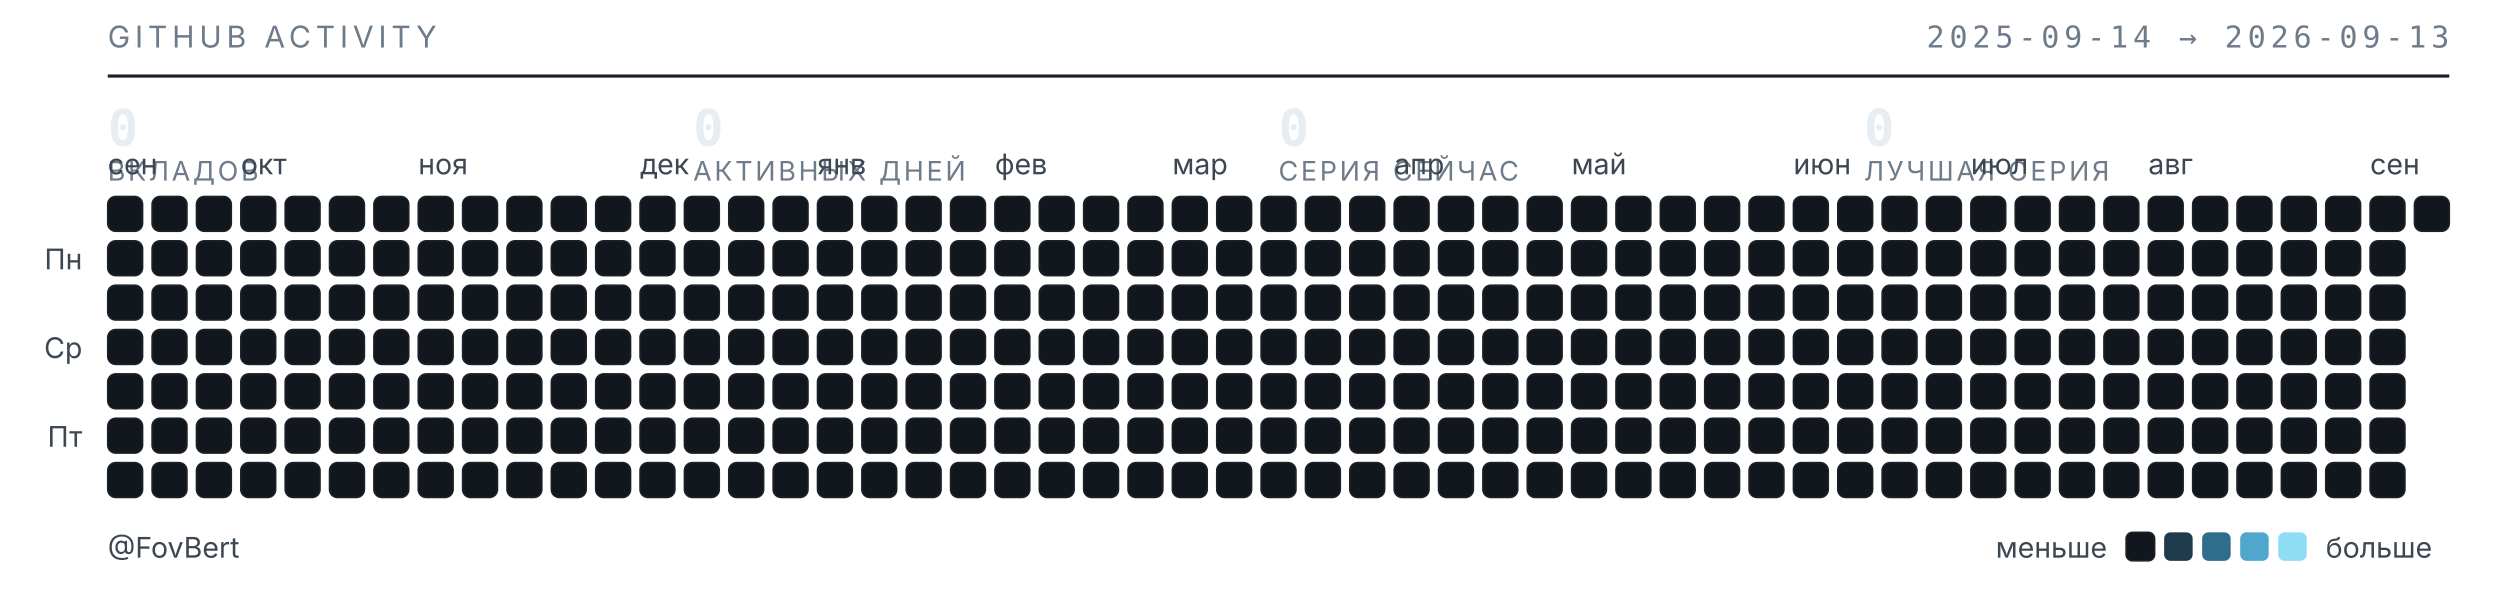
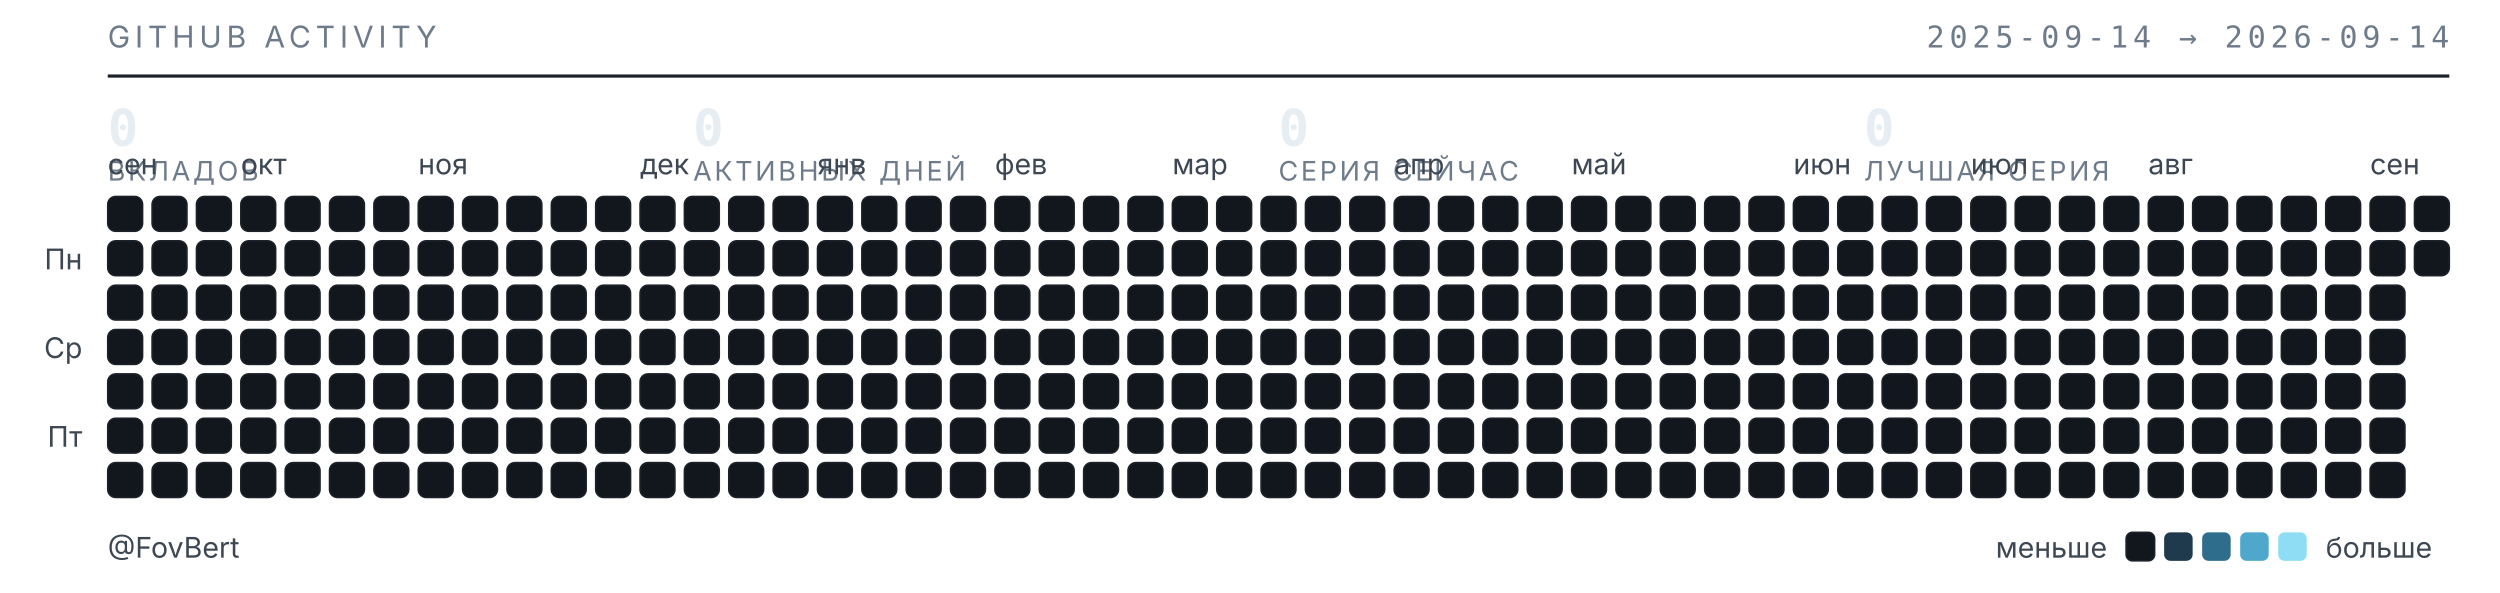
<svg xmlns="http://www.w3.org/2000/svg" width="789" height="187" viewBox="0 0 789 187" role="img" aria-label="Календарь активности GitHub — FovBert">
  <style>
  .t{font-family:"Inter","Segoe UI",system-ui,-apple-system,sans-serif}
  .m{font-family:"JetBrains Mono","SF Mono",ui-monospace,Consolas,monospace}
  .sub{fill:#6e7b8a;font-size:9.5px;letter-spacing:.16em}
  .lbl{fill:#3d4753;font-size:9px}
  .num{fill:#e6edf3;font-size:16px;font-weight:600}
  .cap{fill:#6e7b8a;font-size:8.5px;letter-spacing:.1em}
  rect{shape-rendering:geometricPrecision}
  </style>
  <text class="t sub" x="34" y="15">GITHUB ACTIVITY</text>
-   <text class="m sub" x="773" y="15" text-anchor="end">2025-09-14 → 2026-09-13</text>
+   <text class="m sub" x="773" y="15" text-anchor="end">2025-09-14 → 2026-09-14</text>
  <line x1="34" y1="24" x2="773" y2="24" stroke="#1b2129" stroke-width="1" />
  <text class="m num" x="34" y="46">0</text>
  <text class="t cap" x="34" y="57">ВКЛАДОВ</text>
  <text class="m num" x="218.75" y="46">0</text>
  <text class="t cap" x="218.75" y="57">АКТИВНЫХ ДНЕЙ</text>
  <text class="m num" x="403.5" y="46">0</text>
  <text class="t cap" x="403.5" y="57">СЕРИЯ СЕЙЧАС</text>
  <text class="m num" x="588.25" y="46">0</text>
  <text class="t cap" x="588.25" y="57">ЛУЧШАЯ СЕРИЯ</text>
  <text class="t lbl" x="34" y="55">сен</text>
  <text class="t lbl" x="76" y="55">окт</text>
  <text class="t lbl" x="132" y="55">ноя</text>
  <text class="t lbl" x="202" y="55">дек</text>
  <text class="t lbl" x="258" y="55">янв</text>
  <text class="t lbl" x="314" y="55">фев</text>
  <text class="t lbl" x="370" y="55">мар</text>
  <text class="t lbl" x="440" y="55">апр</text>
  <text class="t lbl" x="496" y="55">май</text>
  <text class="t lbl" x="566" y="55">июн</text>
  <text class="t lbl" x="622" y="55">июл</text>
  <text class="t lbl" x="678" y="55">авг</text>
  <text class="t lbl" x="748" y="55">сен</text>
  <text class="t lbl" x="26" y="85" text-anchor="end">Пн</text>
  <text class="t lbl" x="26" y="113" text-anchor="end">Ср</text>
  <text class="t lbl" x="26" y="141" text-anchor="end">Пт</text>
  <rect x="34" y="62" width="11" height="11" rx="2.5" fill="#12171d" stroke="#1b2129" stroke-width=".5" />
  <rect x="34" y="76" width="11" height="11" rx="2.5" fill="#12171d" stroke="#1b2129" stroke-width=".5" />
  <rect x="34" y="90" width="11" height="11" rx="2.5" fill="#12171d" stroke="#1b2129" stroke-width=".5" />
  <rect x="34" y="104" width="11" height="11" rx="2.5" fill="#12171d" stroke="#1b2129" stroke-width=".5" />
  <rect x="34" y="118" width="11" height="11" rx="2.5" fill="#12171d" stroke="#1b2129" stroke-width=".5" />
  <rect x="34" y="132" width="11" height="11" rx="2.5" fill="#12171d" stroke="#1b2129" stroke-width=".5" />
  <rect x="34" y="146" width="11" height="11" rx="2.5" fill="#12171d" stroke="#1b2129" stroke-width=".5" />
  <rect x="48" y="62" width="11" height="11" rx="2.5" fill="#12171d" stroke="#1b2129" stroke-width=".5" />
  <rect x="48" y="76" width="11" height="11" rx="2.5" fill="#12171d" stroke="#1b2129" stroke-width=".5" />
  <rect x="48" y="90" width="11" height="11" rx="2.5" fill="#12171d" stroke="#1b2129" stroke-width=".5" />
  <rect x="48" y="104" width="11" height="11" rx="2.5" fill="#12171d" stroke="#1b2129" stroke-width=".5" />
  <rect x="48" y="118" width="11" height="11" rx="2.5" fill="#12171d" stroke="#1b2129" stroke-width=".5" />
  <rect x="48" y="132" width="11" height="11" rx="2.5" fill="#12171d" stroke="#1b2129" stroke-width=".5" />
  <rect x="48" y="146" width="11" height="11" rx="2.5" fill="#12171d" stroke="#1b2129" stroke-width=".5" />
  <rect x="62" y="62" width="11" height="11" rx="2.5" fill="#12171d" stroke="#1b2129" stroke-width=".5" />
  <rect x="62" y="76" width="11" height="11" rx="2.5" fill="#12171d" stroke="#1b2129" stroke-width=".5" />
  <rect x="62" y="90" width="11" height="11" rx="2.5" fill="#12171d" stroke="#1b2129" stroke-width=".5" />
  <rect x="62" y="104" width="11" height="11" rx="2.5" fill="#12171d" stroke="#1b2129" stroke-width=".5" />
  <rect x="62" y="118" width="11" height="11" rx="2.5" fill="#12171d" stroke="#1b2129" stroke-width=".5" />
  <rect x="62" y="132" width="11" height="11" rx="2.5" fill="#12171d" stroke="#1b2129" stroke-width=".5" />
  <rect x="62" y="146" width="11" height="11" rx="2.5" fill="#12171d" stroke="#1b2129" stroke-width=".5" />
  <rect x="76" y="62" width="11" height="11" rx="2.5" fill="#12171d" stroke="#1b2129" stroke-width=".5" />
  <rect x="76" y="76" width="11" height="11" rx="2.5" fill="#12171d" stroke="#1b2129" stroke-width=".5" />
  <rect x="76" y="90" width="11" height="11" rx="2.5" fill="#12171d" stroke="#1b2129" stroke-width=".5" />
  <rect x="76" y="104" width="11" height="11" rx="2.5" fill="#12171d" stroke="#1b2129" stroke-width=".5" />
  <rect x="76" y="118" width="11" height="11" rx="2.5" fill="#12171d" stroke="#1b2129" stroke-width=".5" />
  <rect x="76" y="132" width="11" height="11" rx="2.5" fill="#12171d" stroke="#1b2129" stroke-width=".5" />
  <rect x="76" y="146" width="11" height="11" rx="2.5" fill="#12171d" stroke="#1b2129" stroke-width=".5" />
  <rect x="90" y="62" width="11" height="11" rx="2.5" fill="#12171d" stroke="#1b2129" stroke-width=".5" />
  <rect x="90" y="76" width="11" height="11" rx="2.5" fill="#12171d" stroke="#1b2129" stroke-width=".5" />
  <rect x="90" y="90" width="11" height="11" rx="2.5" fill="#12171d" stroke="#1b2129" stroke-width=".5" />
  <rect x="90" y="104" width="11" height="11" rx="2.5" fill="#12171d" stroke="#1b2129" stroke-width=".5" />
  <rect x="90" y="118" width="11" height="11" rx="2.5" fill="#12171d" stroke="#1b2129" stroke-width=".5" />
  <rect x="90" y="132" width="11" height="11" rx="2.5" fill="#12171d" stroke="#1b2129" stroke-width=".5" />
  <rect x="90" y="146" width="11" height="11" rx="2.5" fill="#12171d" stroke="#1b2129" stroke-width=".5" />
  <rect x="104" y="62" width="11" height="11" rx="2.5" fill="#12171d" stroke="#1b2129" stroke-width=".5" />
  <rect x="104" y="76" width="11" height="11" rx="2.5" fill="#12171d" stroke="#1b2129" stroke-width=".5" />
  <rect x="104" y="90" width="11" height="11" rx="2.5" fill="#12171d" stroke="#1b2129" stroke-width=".5" />
  <rect x="104" y="104" width="11" height="11" rx="2.5" fill="#12171d" stroke="#1b2129" stroke-width=".5" />
  <rect x="104" y="118" width="11" height="11" rx="2.5" fill="#12171d" stroke="#1b2129" stroke-width=".5" />
  <rect x="104" y="132" width="11" height="11" rx="2.5" fill="#12171d" stroke="#1b2129" stroke-width=".5" />
  <rect x="104" y="146" width="11" height="11" rx="2.5" fill="#12171d" stroke="#1b2129" stroke-width=".5" />
  <rect x="118" y="62" width="11" height="11" rx="2.5" fill="#12171d" stroke="#1b2129" stroke-width=".5" />
  <rect x="118" y="76" width="11" height="11" rx="2.5" fill="#12171d" stroke="#1b2129" stroke-width=".5" />
  <rect x="118" y="90" width="11" height="11" rx="2.5" fill="#12171d" stroke="#1b2129" stroke-width=".5" />
  <rect x="118" y="104" width="11" height="11" rx="2.5" fill="#12171d" stroke="#1b2129" stroke-width=".5" />
  <rect x="118" y="118" width="11" height="11" rx="2.5" fill="#12171d" stroke="#1b2129" stroke-width=".5" />
  <rect x="118" y="132" width="11" height="11" rx="2.5" fill="#12171d" stroke="#1b2129" stroke-width=".5" />
  <rect x="118" y="146" width="11" height="11" rx="2.5" fill="#12171d" stroke="#1b2129" stroke-width=".5" />
  <rect x="132" y="62" width="11" height="11" rx="2.5" fill="#12171d" stroke="#1b2129" stroke-width=".5" />
  <rect x="132" y="76" width="11" height="11" rx="2.5" fill="#12171d" stroke="#1b2129" stroke-width=".5" />
  <rect x="132" y="90" width="11" height="11" rx="2.5" fill="#12171d" stroke="#1b2129" stroke-width=".5" />
  <rect x="132" y="104" width="11" height="11" rx="2.5" fill="#12171d" stroke="#1b2129" stroke-width=".5" />
  <rect x="132" y="118" width="11" height="11" rx="2.5" fill="#12171d" stroke="#1b2129" stroke-width=".5" />
  <rect x="132" y="132" width="11" height="11" rx="2.5" fill="#12171d" stroke="#1b2129" stroke-width=".5" />
  <rect x="132" y="146" width="11" height="11" rx="2.5" fill="#12171d" stroke="#1b2129" stroke-width=".5" />
  <rect x="146" y="62" width="11" height="11" rx="2.5" fill="#12171d" stroke="#1b2129" stroke-width=".5" />
  <rect x="146" y="76" width="11" height="11" rx="2.5" fill="#12171d" stroke="#1b2129" stroke-width=".5" />
  <rect x="146" y="90" width="11" height="11" rx="2.5" fill="#12171d" stroke="#1b2129" stroke-width=".5" />
  <rect x="146" y="104" width="11" height="11" rx="2.5" fill="#12171d" stroke="#1b2129" stroke-width=".5" />
  <rect x="146" y="118" width="11" height="11" rx="2.5" fill="#12171d" stroke="#1b2129" stroke-width=".5" />
  <rect x="146" y="132" width="11" height="11" rx="2.5" fill="#12171d" stroke="#1b2129" stroke-width=".5" />
  <rect x="146" y="146" width="11" height="11" rx="2.5" fill="#12171d" stroke="#1b2129" stroke-width=".5" />
  <rect x="160" y="62" width="11" height="11" rx="2.5" fill="#12171d" stroke="#1b2129" stroke-width=".5" />
  <rect x="160" y="76" width="11" height="11" rx="2.5" fill="#12171d" stroke="#1b2129" stroke-width=".5" />
  <rect x="160" y="90" width="11" height="11" rx="2.5" fill="#12171d" stroke="#1b2129" stroke-width=".5" />
  <rect x="160" y="104" width="11" height="11" rx="2.5" fill="#12171d" stroke="#1b2129" stroke-width=".5" />
  <rect x="160" y="118" width="11" height="11" rx="2.5" fill="#12171d" stroke="#1b2129" stroke-width=".5" />
  <rect x="160" y="132" width="11" height="11" rx="2.5" fill="#12171d" stroke="#1b2129" stroke-width=".5" />
  <rect x="160" y="146" width="11" height="11" rx="2.5" fill="#12171d" stroke="#1b2129" stroke-width=".5" />
  <rect x="174" y="62" width="11" height="11" rx="2.5" fill="#12171d" stroke="#1b2129" stroke-width=".5" />
  <rect x="174" y="76" width="11" height="11" rx="2.5" fill="#12171d" stroke="#1b2129" stroke-width=".5" />
  <rect x="174" y="90" width="11" height="11" rx="2.5" fill="#12171d" stroke="#1b2129" stroke-width=".5" />
  <rect x="174" y="104" width="11" height="11" rx="2.5" fill="#12171d" stroke="#1b2129" stroke-width=".5" />
  <rect x="174" y="118" width="11" height="11" rx="2.5" fill="#12171d" stroke="#1b2129" stroke-width=".5" />
  <rect x="174" y="132" width="11" height="11" rx="2.5" fill="#12171d" stroke="#1b2129" stroke-width=".5" />
  <rect x="174" y="146" width="11" height="11" rx="2.5" fill="#12171d" stroke="#1b2129" stroke-width=".5" />
  <rect x="188" y="62" width="11" height="11" rx="2.5" fill="#12171d" stroke="#1b2129" stroke-width=".5" />
  <rect x="188" y="76" width="11" height="11" rx="2.5" fill="#12171d" stroke="#1b2129" stroke-width=".5" />
  <rect x="188" y="90" width="11" height="11" rx="2.5" fill="#12171d" stroke="#1b2129" stroke-width=".5" />
  <rect x="188" y="104" width="11" height="11" rx="2.5" fill="#12171d" stroke="#1b2129" stroke-width=".5" />
  <rect x="188" y="118" width="11" height="11" rx="2.5" fill="#12171d" stroke="#1b2129" stroke-width=".5" />
  <rect x="188" y="132" width="11" height="11" rx="2.5" fill="#12171d" stroke="#1b2129" stroke-width=".5" />
  <rect x="188" y="146" width="11" height="11" rx="2.5" fill="#12171d" stroke="#1b2129" stroke-width=".5" />
  <rect x="202" y="62" width="11" height="11" rx="2.5" fill="#12171d" stroke="#1b2129" stroke-width=".5" />
  <rect x="202" y="76" width="11" height="11" rx="2.5" fill="#12171d" stroke="#1b2129" stroke-width=".5" />
  <rect x="202" y="90" width="11" height="11" rx="2.5" fill="#12171d" stroke="#1b2129" stroke-width=".5" />
  <rect x="202" y="104" width="11" height="11" rx="2.5" fill="#12171d" stroke="#1b2129" stroke-width=".5" />
  <rect x="202" y="118" width="11" height="11" rx="2.5" fill="#12171d" stroke="#1b2129" stroke-width=".5" />
  <rect x="202" y="132" width="11" height="11" rx="2.5" fill="#12171d" stroke="#1b2129" stroke-width=".5" />
  <rect x="202" y="146" width="11" height="11" rx="2.5" fill="#12171d" stroke="#1b2129" stroke-width=".5" />
  <rect x="216" y="62" width="11" height="11" rx="2.5" fill="#12171d" stroke="#1b2129" stroke-width=".5" />
  <rect x="216" y="76" width="11" height="11" rx="2.5" fill="#12171d" stroke="#1b2129" stroke-width=".5" />
  <rect x="216" y="90" width="11" height="11" rx="2.5" fill="#12171d" stroke="#1b2129" stroke-width=".5" />
  <rect x="216" y="104" width="11" height="11" rx="2.5" fill="#12171d" stroke="#1b2129" stroke-width=".5" />
  <rect x="216" y="118" width="11" height="11" rx="2.5" fill="#12171d" stroke="#1b2129" stroke-width=".5" />
  <rect x="216" y="132" width="11" height="11" rx="2.5" fill="#12171d" stroke="#1b2129" stroke-width=".5" />
  <rect x="216" y="146" width="11" height="11" rx="2.5" fill="#12171d" stroke="#1b2129" stroke-width=".5" />
  <rect x="230" y="62" width="11" height="11" rx="2.5" fill="#12171d" stroke="#1b2129" stroke-width=".5" />
  <rect x="230" y="76" width="11" height="11" rx="2.5" fill="#12171d" stroke="#1b2129" stroke-width=".5" />
  <rect x="230" y="90" width="11" height="11" rx="2.5" fill="#12171d" stroke="#1b2129" stroke-width=".5" />
  <rect x="230" y="104" width="11" height="11" rx="2.5" fill="#12171d" stroke="#1b2129" stroke-width=".5" />
  <rect x="230" y="118" width="11" height="11" rx="2.5" fill="#12171d" stroke="#1b2129" stroke-width=".5" />
  <rect x="230" y="132" width="11" height="11" rx="2.5" fill="#12171d" stroke="#1b2129" stroke-width=".5" />
  <rect x="230" y="146" width="11" height="11" rx="2.5" fill="#12171d" stroke="#1b2129" stroke-width=".5" />
  <rect x="244" y="62" width="11" height="11" rx="2.5" fill="#12171d" stroke="#1b2129" stroke-width=".5" />
  <rect x="244" y="76" width="11" height="11" rx="2.5" fill="#12171d" stroke="#1b2129" stroke-width=".5" />
  <rect x="244" y="90" width="11" height="11" rx="2.5" fill="#12171d" stroke="#1b2129" stroke-width=".5" />
  <rect x="244" y="104" width="11" height="11" rx="2.5" fill="#12171d" stroke="#1b2129" stroke-width=".5" />
  <rect x="244" y="118" width="11" height="11" rx="2.5" fill="#12171d" stroke="#1b2129" stroke-width=".5" />
  <rect x="244" y="132" width="11" height="11" rx="2.5" fill="#12171d" stroke="#1b2129" stroke-width=".5" />
  <rect x="244" y="146" width="11" height="11" rx="2.5" fill="#12171d" stroke="#1b2129" stroke-width=".5" />
  <rect x="258" y="62" width="11" height="11" rx="2.5" fill="#12171d" stroke="#1b2129" stroke-width=".5" />
  <rect x="258" y="76" width="11" height="11" rx="2.5" fill="#12171d" stroke="#1b2129" stroke-width=".5" />
  <rect x="258" y="90" width="11" height="11" rx="2.5" fill="#12171d" stroke="#1b2129" stroke-width=".5" />
  <rect x="258" y="104" width="11" height="11" rx="2.5" fill="#12171d" stroke="#1b2129" stroke-width=".5" />
  <rect x="258" y="118" width="11" height="11" rx="2.5" fill="#12171d" stroke="#1b2129" stroke-width=".5" />
  <rect x="258" y="132" width="11" height="11" rx="2.5" fill="#12171d" stroke="#1b2129" stroke-width=".5" />
  <rect x="258" y="146" width="11" height="11" rx="2.5" fill="#12171d" stroke="#1b2129" stroke-width=".5" />
  <rect x="272" y="62" width="11" height="11" rx="2.5" fill="#12171d" stroke="#1b2129" stroke-width=".5" />
  <rect x="272" y="76" width="11" height="11" rx="2.5" fill="#12171d" stroke="#1b2129" stroke-width=".5" />
  <rect x="272" y="90" width="11" height="11" rx="2.5" fill="#12171d" stroke="#1b2129" stroke-width=".5" />
  <rect x="272" y="104" width="11" height="11" rx="2.5" fill="#12171d" stroke="#1b2129" stroke-width=".5" />
  <rect x="272" y="118" width="11" height="11" rx="2.5" fill="#12171d" stroke="#1b2129" stroke-width=".5" />
  <rect x="272" y="132" width="11" height="11" rx="2.5" fill="#12171d" stroke="#1b2129" stroke-width=".5" />
  <rect x="272" y="146" width="11" height="11" rx="2.5" fill="#12171d" stroke="#1b2129" stroke-width=".5" />
  <rect x="286" y="62" width="11" height="11" rx="2.5" fill="#12171d" stroke="#1b2129" stroke-width=".5" />
  <rect x="286" y="76" width="11" height="11" rx="2.5" fill="#12171d" stroke="#1b2129" stroke-width=".5" />
  <rect x="286" y="90" width="11" height="11" rx="2.5" fill="#12171d" stroke="#1b2129" stroke-width=".5" />
  <rect x="286" y="104" width="11" height="11" rx="2.5" fill="#12171d" stroke="#1b2129" stroke-width=".5" />
  <rect x="286" y="118" width="11" height="11" rx="2.5" fill="#12171d" stroke="#1b2129" stroke-width=".5" />
  <rect x="286" y="132" width="11" height="11" rx="2.5" fill="#12171d" stroke="#1b2129" stroke-width=".5" />
  <rect x="286" y="146" width="11" height="11" rx="2.5" fill="#12171d" stroke="#1b2129" stroke-width=".5" />
  <rect x="300" y="62" width="11" height="11" rx="2.5" fill="#12171d" stroke="#1b2129" stroke-width=".5" />
  <rect x="300" y="76" width="11" height="11" rx="2.5" fill="#12171d" stroke="#1b2129" stroke-width=".5" />
  <rect x="300" y="90" width="11" height="11" rx="2.5" fill="#12171d" stroke="#1b2129" stroke-width=".5" />
  <rect x="300" y="104" width="11" height="11" rx="2.5" fill="#12171d" stroke="#1b2129" stroke-width=".5" />
  <rect x="300" y="118" width="11" height="11" rx="2.5" fill="#12171d" stroke="#1b2129" stroke-width=".5" />
  <rect x="300" y="132" width="11" height="11" rx="2.5" fill="#12171d" stroke="#1b2129" stroke-width=".5" />
  <rect x="300" y="146" width="11" height="11" rx="2.5" fill="#12171d" stroke="#1b2129" stroke-width=".5" />
  <rect x="314" y="62" width="11" height="11" rx="2.5" fill="#12171d" stroke="#1b2129" stroke-width=".5" />
  <rect x="314" y="76" width="11" height="11" rx="2.5" fill="#12171d" stroke="#1b2129" stroke-width=".5" />
  <rect x="314" y="90" width="11" height="11" rx="2.5" fill="#12171d" stroke="#1b2129" stroke-width=".5" />
  <rect x="314" y="104" width="11" height="11" rx="2.5" fill="#12171d" stroke="#1b2129" stroke-width=".5" />
  <rect x="314" y="118" width="11" height="11" rx="2.5" fill="#12171d" stroke="#1b2129" stroke-width=".5" />
  <rect x="314" y="132" width="11" height="11" rx="2.5" fill="#12171d" stroke="#1b2129" stroke-width=".5" />
  <rect x="314" y="146" width="11" height="11" rx="2.5" fill="#12171d" stroke="#1b2129" stroke-width=".5" />
  <rect x="328" y="62" width="11" height="11" rx="2.5" fill="#12171d" stroke="#1b2129" stroke-width=".5" />
  <rect x="328" y="76" width="11" height="11" rx="2.5" fill="#12171d" stroke="#1b2129" stroke-width=".5" />
  <rect x="328" y="90" width="11" height="11" rx="2.5" fill="#12171d" stroke="#1b2129" stroke-width=".5" />
  <rect x="328" y="104" width="11" height="11" rx="2.5" fill="#12171d" stroke="#1b2129" stroke-width=".5" />
  <rect x="328" y="118" width="11" height="11" rx="2.5" fill="#12171d" stroke="#1b2129" stroke-width=".5" />
  <rect x="328" y="132" width="11" height="11" rx="2.5" fill="#12171d" stroke="#1b2129" stroke-width=".5" />
  <rect x="328" y="146" width="11" height="11" rx="2.5" fill="#12171d" stroke="#1b2129" stroke-width=".5" />
  <rect x="342" y="62" width="11" height="11" rx="2.5" fill="#12171d" stroke="#1b2129" stroke-width=".5" />
  <rect x="342" y="76" width="11" height="11" rx="2.5" fill="#12171d" stroke="#1b2129" stroke-width=".5" />
  <rect x="342" y="90" width="11" height="11" rx="2.5" fill="#12171d" stroke="#1b2129" stroke-width=".5" />
  <rect x="342" y="104" width="11" height="11" rx="2.5" fill="#12171d" stroke="#1b2129" stroke-width=".5" />
  <rect x="342" y="118" width="11" height="11" rx="2.5" fill="#12171d" stroke="#1b2129" stroke-width=".5" />
  <rect x="342" y="132" width="11" height="11" rx="2.5" fill="#12171d" stroke="#1b2129" stroke-width=".5" />
  <rect x="342" y="146" width="11" height="11" rx="2.5" fill="#12171d" stroke="#1b2129" stroke-width=".5" />
  <rect x="356" y="62" width="11" height="11" rx="2.5" fill="#12171d" stroke="#1b2129" stroke-width=".5" />
  <rect x="356" y="76" width="11" height="11" rx="2.5" fill="#12171d" stroke="#1b2129" stroke-width=".5" />
  <rect x="356" y="90" width="11" height="11" rx="2.5" fill="#12171d" stroke="#1b2129" stroke-width=".5" />
  <rect x="356" y="104" width="11" height="11" rx="2.5" fill="#12171d" stroke="#1b2129" stroke-width=".5" />
  <rect x="356" y="118" width="11" height="11" rx="2.5" fill="#12171d" stroke="#1b2129" stroke-width=".5" />
  <rect x="356" y="132" width="11" height="11" rx="2.5" fill="#12171d" stroke="#1b2129" stroke-width=".5" />
  <rect x="356" y="146" width="11" height="11" rx="2.5" fill="#12171d" stroke="#1b2129" stroke-width=".5" />
  <rect x="370" y="62" width="11" height="11" rx="2.5" fill="#12171d" stroke="#1b2129" stroke-width=".5" />
  <rect x="370" y="76" width="11" height="11" rx="2.5" fill="#12171d" stroke="#1b2129" stroke-width=".5" />
  <rect x="370" y="90" width="11" height="11" rx="2.5" fill="#12171d" stroke="#1b2129" stroke-width=".5" />
  <rect x="370" y="104" width="11" height="11" rx="2.5" fill="#12171d" stroke="#1b2129" stroke-width=".5" />
  <rect x="370" y="118" width="11" height="11" rx="2.5" fill="#12171d" stroke="#1b2129" stroke-width=".5" />
  <rect x="370" y="132" width="11" height="11" rx="2.5" fill="#12171d" stroke="#1b2129" stroke-width=".5" />
  <rect x="370" y="146" width="11" height="11" rx="2.5" fill="#12171d" stroke="#1b2129" stroke-width=".5" />
  <rect x="384" y="62" width="11" height="11" rx="2.5" fill="#12171d" stroke="#1b2129" stroke-width=".5" />
  <rect x="384" y="76" width="11" height="11" rx="2.5" fill="#12171d" stroke="#1b2129" stroke-width=".5" />
  <rect x="384" y="90" width="11" height="11" rx="2.5" fill="#12171d" stroke="#1b2129" stroke-width=".5" />
  <rect x="384" y="104" width="11" height="11" rx="2.5" fill="#12171d" stroke="#1b2129" stroke-width=".5" />
  <rect x="384" y="118" width="11" height="11" rx="2.5" fill="#12171d" stroke="#1b2129" stroke-width=".5" />
  <rect x="384" y="132" width="11" height="11" rx="2.5" fill="#12171d" stroke="#1b2129" stroke-width=".5" />
  <rect x="384" y="146" width="11" height="11" rx="2.5" fill="#12171d" stroke="#1b2129" stroke-width=".5" />
  <rect x="398" y="62" width="11" height="11" rx="2.5" fill="#12171d" stroke="#1b2129" stroke-width=".5" />
  <rect x="398" y="76" width="11" height="11" rx="2.5" fill="#12171d" stroke="#1b2129" stroke-width=".5" />
  <rect x="398" y="90" width="11" height="11" rx="2.5" fill="#12171d" stroke="#1b2129" stroke-width=".5" />
  <rect x="398" y="104" width="11" height="11" rx="2.5" fill="#12171d" stroke="#1b2129" stroke-width=".5" />
  <rect x="398" y="118" width="11" height="11" rx="2.5" fill="#12171d" stroke="#1b2129" stroke-width=".5" />
  <rect x="398" y="132" width="11" height="11" rx="2.5" fill="#12171d" stroke="#1b2129" stroke-width=".5" />
  <rect x="398" y="146" width="11" height="11" rx="2.5" fill="#12171d" stroke="#1b2129" stroke-width=".5" />
  <rect x="412" y="62" width="11" height="11" rx="2.5" fill="#12171d" stroke="#1b2129" stroke-width=".5" />
  <rect x="412" y="76" width="11" height="11" rx="2.5" fill="#12171d" stroke="#1b2129" stroke-width=".5" />
  <rect x="412" y="90" width="11" height="11" rx="2.5" fill="#12171d" stroke="#1b2129" stroke-width=".5" />
  <rect x="412" y="104" width="11" height="11" rx="2.5" fill="#12171d" stroke="#1b2129" stroke-width=".5" />
  <rect x="412" y="118" width="11" height="11" rx="2.5" fill="#12171d" stroke="#1b2129" stroke-width=".5" />
  <rect x="412" y="132" width="11" height="11" rx="2.5" fill="#12171d" stroke="#1b2129" stroke-width=".5" />
  <rect x="412" y="146" width="11" height="11" rx="2.5" fill="#12171d" stroke="#1b2129" stroke-width=".5" />
  <rect x="426" y="62" width="11" height="11" rx="2.5" fill="#12171d" stroke="#1b2129" stroke-width=".5" />
  <rect x="426" y="76" width="11" height="11" rx="2.5" fill="#12171d" stroke="#1b2129" stroke-width=".5" />
  <rect x="426" y="90" width="11" height="11" rx="2.5" fill="#12171d" stroke="#1b2129" stroke-width=".5" />
  <rect x="426" y="104" width="11" height="11" rx="2.5" fill="#12171d" stroke="#1b2129" stroke-width=".5" />
  <rect x="426" y="118" width="11" height="11" rx="2.5" fill="#12171d" stroke="#1b2129" stroke-width=".5" />
  <rect x="426" y="132" width="11" height="11" rx="2.5" fill="#12171d" stroke="#1b2129" stroke-width=".5" />
  <rect x="426" y="146" width="11" height="11" rx="2.5" fill="#12171d" stroke="#1b2129" stroke-width=".5" />
  <rect x="440" y="62" width="11" height="11" rx="2.5" fill="#12171d" stroke="#1b2129" stroke-width=".5" />
  <rect x="440" y="76" width="11" height="11" rx="2.5" fill="#12171d" stroke="#1b2129" stroke-width=".5" />
  <rect x="440" y="90" width="11" height="11" rx="2.5" fill="#12171d" stroke="#1b2129" stroke-width=".5" />
  <rect x="440" y="104" width="11" height="11" rx="2.5" fill="#12171d" stroke="#1b2129" stroke-width=".5" />
  <rect x="440" y="118" width="11" height="11" rx="2.5" fill="#12171d" stroke="#1b2129" stroke-width=".5" />
  <rect x="440" y="132" width="11" height="11" rx="2.5" fill="#12171d" stroke="#1b2129" stroke-width=".5" />
  <rect x="440" y="146" width="11" height="11" rx="2.5" fill="#12171d" stroke="#1b2129" stroke-width=".5" />
  <rect x="454" y="62" width="11" height="11" rx="2.5" fill="#12171d" stroke="#1b2129" stroke-width=".5" />
  <rect x="454" y="76" width="11" height="11" rx="2.5" fill="#12171d" stroke="#1b2129" stroke-width=".5" />
  <rect x="454" y="90" width="11" height="11" rx="2.5" fill="#12171d" stroke="#1b2129" stroke-width=".5" />
  <rect x="454" y="104" width="11" height="11" rx="2.5" fill="#12171d" stroke="#1b2129" stroke-width=".5" />
  <rect x="454" y="118" width="11" height="11" rx="2.5" fill="#12171d" stroke="#1b2129" stroke-width=".5" />
  <rect x="454" y="132" width="11" height="11" rx="2.5" fill="#12171d" stroke="#1b2129" stroke-width=".5" />
  <rect x="454" y="146" width="11" height="11" rx="2.5" fill="#12171d" stroke="#1b2129" stroke-width=".5" />
  <rect x="468" y="62" width="11" height="11" rx="2.5" fill="#12171d" stroke="#1b2129" stroke-width=".5" />
  <rect x="468" y="76" width="11" height="11" rx="2.5" fill="#12171d" stroke="#1b2129" stroke-width=".5" />
  <rect x="468" y="90" width="11" height="11" rx="2.5" fill="#12171d" stroke="#1b2129" stroke-width=".5" />
  <rect x="468" y="104" width="11" height="11" rx="2.5" fill="#12171d" stroke="#1b2129" stroke-width=".5" />
  <rect x="468" y="118" width="11" height="11" rx="2.5" fill="#12171d" stroke="#1b2129" stroke-width=".5" />
  <rect x="468" y="132" width="11" height="11" rx="2.5" fill="#12171d" stroke="#1b2129" stroke-width=".5" />
  <rect x="468" y="146" width="11" height="11" rx="2.5" fill="#12171d" stroke="#1b2129" stroke-width=".5" />
  <rect x="482" y="62" width="11" height="11" rx="2.5" fill="#12171d" stroke="#1b2129" stroke-width=".5" />
  <rect x="482" y="76" width="11" height="11" rx="2.5" fill="#12171d" stroke="#1b2129" stroke-width=".5" />
  <rect x="482" y="90" width="11" height="11" rx="2.5" fill="#12171d" stroke="#1b2129" stroke-width=".5" />
  <rect x="482" y="104" width="11" height="11" rx="2.5" fill="#12171d" stroke="#1b2129" stroke-width=".5" />
  <rect x="482" y="118" width="11" height="11" rx="2.5" fill="#12171d" stroke="#1b2129" stroke-width=".5" />
  <rect x="482" y="132" width="11" height="11" rx="2.5" fill="#12171d" stroke="#1b2129" stroke-width=".5" />
  <rect x="482" y="146" width="11" height="11" rx="2.5" fill="#12171d" stroke="#1b2129" stroke-width=".5" />
  <rect x="496" y="62" width="11" height="11" rx="2.5" fill="#12171d" stroke="#1b2129" stroke-width=".5" />
  <rect x="496" y="76" width="11" height="11" rx="2.5" fill="#12171d" stroke="#1b2129" stroke-width=".5" />
  <rect x="496" y="90" width="11" height="11" rx="2.5" fill="#12171d" stroke="#1b2129" stroke-width=".5" />
  <rect x="496" y="104" width="11" height="11" rx="2.5" fill="#12171d" stroke="#1b2129" stroke-width=".5" />
  <rect x="496" y="118" width="11" height="11" rx="2.5" fill="#12171d" stroke="#1b2129" stroke-width=".5" />
  <rect x="496" y="132" width="11" height="11" rx="2.5" fill="#12171d" stroke="#1b2129" stroke-width=".5" />
  <rect x="496" y="146" width="11" height="11" rx="2.5" fill="#12171d" stroke="#1b2129" stroke-width=".5" />
  <rect x="510" y="62" width="11" height="11" rx="2.5" fill="#12171d" stroke="#1b2129" stroke-width=".5" />
  <rect x="510" y="76" width="11" height="11" rx="2.5" fill="#12171d" stroke="#1b2129" stroke-width=".5" />
  <rect x="510" y="90" width="11" height="11" rx="2.5" fill="#12171d" stroke="#1b2129" stroke-width=".5" />
  <rect x="510" y="104" width="11" height="11" rx="2.5" fill="#12171d" stroke="#1b2129" stroke-width=".5" />
  <rect x="510" y="118" width="11" height="11" rx="2.5" fill="#12171d" stroke="#1b2129" stroke-width=".5" />
  <rect x="510" y="132" width="11" height="11" rx="2.5" fill="#12171d" stroke="#1b2129" stroke-width=".5" />
  <rect x="510" y="146" width="11" height="11" rx="2.5" fill="#12171d" stroke="#1b2129" stroke-width=".5" />
  <rect x="524" y="62" width="11" height="11" rx="2.5" fill="#12171d" stroke="#1b2129" stroke-width=".5" />
  <rect x="524" y="76" width="11" height="11" rx="2.5" fill="#12171d" stroke="#1b2129" stroke-width=".5" />
  <rect x="524" y="90" width="11" height="11" rx="2.5" fill="#12171d" stroke="#1b2129" stroke-width=".5" />
  <rect x="524" y="104" width="11" height="11" rx="2.5" fill="#12171d" stroke="#1b2129" stroke-width=".5" />
  <rect x="524" y="118" width="11" height="11" rx="2.5" fill="#12171d" stroke="#1b2129" stroke-width=".5" />
  <rect x="524" y="132" width="11" height="11" rx="2.5" fill="#12171d" stroke="#1b2129" stroke-width=".5" />
  <rect x="524" y="146" width="11" height="11" rx="2.5" fill="#12171d" stroke="#1b2129" stroke-width=".5" />
  <rect x="538" y="62" width="11" height="11" rx="2.5" fill="#12171d" stroke="#1b2129" stroke-width=".5" />
  <rect x="538" y="76" width="11" height="11" rx="2.5" fill="#12171d" stroke="#1b2129" stroke-width=".5" />
  <rect x="538" y="90" width="11" height="11" rx="2.5" fill="#12171d" stroke="#1b2129" stroke-width=".5" />
  <rect x="538" y="104" width="11" height="11" rx="2.5" fill="#12171d" stroke="#1b2129" stroke-width=".5" />
  <rect x="538" y="118" width="11" height="11" rx="2.5" fill="#12171d" stroke="#1b2129" stroke-width=".5" />
  <rect x="538" y="132" width="11" height="11" rx="2.5" fill="#12171d" stroke="#1b2129" stroke-width=".5" />
  <rect x="538" y="146" width="11" height="11" rx="2.5" fill="#12171d" stroke="#1b2129" stroke-width=".5" />
  <rect x="552" y="62" width="11" height="11" rx="2.5" fill="#12171d" stroke="#1b2129" stroke-width=".5" />
  <rect x="552" y="76" width="11" height="11" rx="2.5" fill="#12171d" stroke="#1b2129" stroke-width=".5" />
  <rect x="552" y="90" width="11" height="11" rx="2.5" fill="#12171d" stroke="#1b2129" stroke-width=".5" />
  <rect x="552" y="104" width="11" height="11" rx="2.5" fill="#12171d" stroke="#1b2129" stroke-width=".5" />
  <rect x="552" y="118" width="11" height="11" rx="2.5" fill="#12171d" stroke="#1b2129" stroke-width=".5" />
  <rect x="552" y="132" width="11" height="11" rx="2.5" fill="#12171d" stroke="#1b2129" stroke-width=".5" />
  <rect x="552" y="146" width="11" height="11" rx="2.5" fill="#12171d" stroke="#1b2129" stroke-width=".5" />
  <rect x="566" y="62" width="11" height="11" rx="2.5" fill="#12171d" stroke="#1b2129" stroke-width=".5" />
  <rect x="566" y="76" width="11" height="11" rx="2.5" fill="#12171d" stroke="#1b2129" stroke-width=".5" />
  <rect x="566" y="90" width="11" height="11" rx="2.5" fill="#12171d" stroke="#1b2129" stroke-width=".5" />
  <rect x="566" y="104" width="11" height="11" rx="2.5" fill="#12171d" stroke="#1b2129" stroke-width=".5" />
  <rect x="566" y="118" width="11" height="11" rx="2.5" fill="#12171d" stroke="#1b2129" stroke-width=".5" />
  <rect x="566" y="132" width="11" height="11" rx="2.5" fill="#12171d" stroke="#1b2129" stroke-width=".5" />
  <rect x="566" y="146" width="11" height="11" rx="2.5" fill="#12171d" stroke="#1b2129" stroke-width=".5" />
  <rect x="580" y="62" width="11" height="11" rx="2.5" fill="#12171d" stroke="#1b2129" stroke-width=".5" />
  <rect x="580" y="76" width="11" height="11" rx="2.5" fill="#12171d" stroke="#1b2129" stroke-width=".5" />
  <rect x="580" y="90" width="11" height="11" rx="2.5" fill="#12171d" stroke="#1b2129" stroke-width=".5" />
  <rect x="580" y="104" width="11" height="11" rx="2.5" fill="#12171d" stroke="#1b2129" stroke-width=".5" />
  <rect x="580" y="118" width="11" height="11" rx="2.5" fill="#12171d" stroke="#1b2129" stroke-width=".5" />
  <rect x="580" y="132" width="11" height="11" rx="2.5" fill="#12171d" stroke="#1b2129" stroke-width=".5" />
  <rect x="580" y="146" width="11" height="11" rx="2.5" fill="#12171d" stroke="#1b2129" stroke-width=".5" />
  <rect x="594" y="62" width="11" height="11" rx="2.5" fill="#12171d" stroke="#1b2129" stroke-width=".5" />
  <rect x="594" y="76" width="11" height="11" rx="2.5" fill="#12171d" stroke="#1b2129" stroke-width=".5" />
  <rect x="594" y="90" width="11" height="11" rx="2.5" fill="#12171d" stroke="#1b2129" stroke-width=".5" />
  <rect x="594" y="104" width="11" height="11" rx="2.5" fill="#12171d" stroke="#1b2129" stroke-width=".5" />
  <rect x="594" y="118" width="11" height="11" rx="2.5" fill="#12171d" stroke="#1b2129" stroke-width=".5" />
  <rect x="594" y="132" width="11" height="11" rx="2.5" fill="#12171d" stroke="#1b2129" stroke-width=".5" />
  <rect x="594" y="146" width="11" height="11" rx="2.5" fill="#12171d" stroke="#1b2129" stroke-width=".5" />
  <rect x="608" y="62" width="11" height="11" rx="2.5" fill="#12171d" stroke="#1b2129" stroke-width=".5" />
  <rect x="608" y="76" width="11" height="11" rx="2.5" fill="#12171d" stroke="#1b2129" stroke-width=".5" />
  <rect x="608" y="90" width="11" height="11" rx="2.5" fill="#12171d" stroke="#1b2129" stroke-width=".5" />
  <rect x="608" y="104" width="11" height="11" rx="2.5" fill="#12171d" stroke="#1b2129" stroke-width=".5" />
  <rect x="608" y="118" width="11" height="11" rx="2.5" fill="#12171d" stroke="#1b2129" stroke-width=".5" />
  <rect x="608" y="132" width="11" height="11" rx="2.5" fill="#12171d" stroke="#1b2129" stroke-width=".5" />
  <rect x="608" y="146" width="11" height="11" rx="2.5" fill="#12171d" stroke="#1b2129" stroke-width=".5" />
  <rect x="622" y="62" width="11" height="11" rx="2.5" fill="#12171d" stroke="#1b2129" stroke-width=".5" />
  <rect x="622" y="76" width="11" height="11" rx="2.5" fill="#12171d" stroke="#1b2129" stroke-width=".5" />
  <rect x="622" y="90" width="11" height="11" rx="2.5" fill="#12171d" stroke="#1b2129" stroke-width=".5" />
  <rect x="622" y="104" width="11" height="11" rx="2.5" fill="#12171d" stroke="#1b2129" stroke-width=".5" />
  <rect x="622" y="118" width="11" height="11" rx="2.5" fill="#12171d" stroke="#1b2129" stroke-width=".5" />
  <rect x="622" y="132" width="11" height="11" rx="2.5" fill="#12171d" stroke="#1b2129" stroke-width=".5" />
  <rect x="622" y="146" width="11" height="11" rx="2.5" fill="#12171d" stroke="#1b2129" stroke-width=".5" />
  <rect x="636" y="62" width="11" height="11" rx="2.5" fill="#12171d" stroke="#1b2129" stroke-width=".5" />
  <rect x="636" y="76" width="11" height="11" rx="2.5" fill="#12171d" stroke="#1b2129" stroke-width=".5" />
  <rect x="636" y="90" width="11" height="11" rx="2.5" fill="#12171d" stroke="#1b2129" stroke-width=".5" />
  <rect x="636" y="104" width="11" height="11" rx="2.5" fill="#12171d" stroke="#1b2129" stroke-width=".5" />
  <rect x="636" y="118" width="11" height="11" rx="2.5" fill="#12171d" stroke="#1b2129" stroke-width=".5" />
  <rect x="636" y="132" width="11" height="11" rx="2.5" fill="#12171d" stroke="#1b2129" stroke-width=".5" />
  <rect x="636" y="146" width="11" height="11" rx="2.5" fill="#12171d" stroke="#1b2129" stroke-width=".5" />
  <rect x="650" y="62" width="11" height="11" rx="2.5" fill="#12171d" stroke="#1b2129" stroke-width=".5" />
  <rect x="650" y="76" width="11" height="11" rx="2.5" fill="#12171d" stroke="#1b2129" stroke-width=".5" />
  <rect x="650" y="90" width="11" height="11" rx="2.5" fill="#12171d" stroke="#1b2129" stroke-width=".5" />
  <rect x="650" y="104" width="11" height="11" rx="2.5" fill="#12171d" stroke="#1b2129" stroke-width=".5" />
  <rect x="650" y="118" width="11" height="11" rx="2.5" fill="#12171d" stroke="#1b2129" stroke-width=".5" />
  <rect x="650" y="132" width="11" height="11" rx="2.5" fill="#12171d" stroke="#1b2129" stroke-width=".5" />
  <rect x="650" y="146" width="11" height="11" rx="2.5" fill="#12171d" stroke="#1b2129" stroke-width=".5" />
  <rect x="664" y="62" width="11" height="11" rx="2.5" fill="#12171d" stroke="#1b2129" stroke-width=".5" />
  <rect x="664" y="76" width="11" height="11" rx="2.5" fill="#12171d" stroke="#1b2129" stroke-width=".5" />
  <rect x="664" y="90" width="11" height="11" rx="2.5" fill="#12171d" stroke="#1b2129" stroke-width=".5" />
  <rect x="664" y="104" width="11" height="11" rx="2.5" fill="#12171d" stroke="#1b2129" stroke-width=".5" />
  <rect x="664" y="118" width="11" height="11" rx="2.5" fill="#12171d" stroke="#1b2129" stroke-width=".5" />
  <rect x="664" y="132" width="11" height="11" rx="2.5" fill="#12171d" stroke="#1b2129" stroke-width=".5" />
  <rect x="664" y="146" width="11" height="11" rx="2.5" fill="#12171d" stroke="#1b2129" stroke-width=".5" />
  <rect x="678" y="62" width="11" height="11" rx="2.5" fill="#12171d" stroke="#1b2129" stroke-width=".5" />
  <rect x="678" y="76" width="11" height="11" rx="2.5" fill="#12171d" stroke="#1b2129" stroke-width=".5" />
  <rect x="678" y="90" width="11" height="11" rx="2.5" fill="#12171d" stroke="#1b2129" stroke-width=".5" />
  <rect x="678" y="104" width="11" height="11" rx="2.5" fill="#12171d" stroke="#1b2129" stroke-width=".5" />
  <rect x="678" y="118" width="11" height="11" rx="2.5" fill="#12171d" stroke="#1b2129" stroke-width=".5" />
  <rect x="678" y="132" width="11" height="11" rx="2.5" fill="#12171d" stroke="#1b2129" stroke-width=".5" />
  <rect x="678" y="146" width="11" height="11" rx="2.5" fill="#12171d" stroke="#1b2129" stroke-width=".5" />
  <rect x="692" y="62" width="11" height="11" rx="2.5" fill="#12171d" stroke="#1b2129" stroke-width=".5" />
  <rect x="692" y="76" width="11" height="11" rx="2.5" fill="#12171d" stroke="#1b2129" stroke-width=".5" />
  <rect x="692" y="90" width="11" height="11" rx="2.5" fill="#12171d" stroke="#1b2129" stroke-width=".5" />
  <rect x="692" y="104" width="11" height="11" rx="2.5" fill="#12171d" stroke="#1b2129" stroke-width=".5" />
  <rect x="692" y="118" width="11" height="11" rx="2.5" fill="#12171d" stroke="#1b2129" stroke-width=".5" />
  <rect x="692" y="132" width="11" height="11" rx="2.5" fill="#12171d" stroke="#1b2129" stroke-width=".5" />
  <rect x="692" y="146" width="11" height="11" rx="2.5" fill="#12171d" stroke="#1b2129" stroke-width=".5" />
  <rect x="706" y="62" width="11" height="11" rx="2.5" fill="#12171d" stroke="#1b2129" stroke-width=".5" />
  <rect x="706" y="76" width="11" height="11" rx="2.5" fill="#12171d" stroke="#1b2129" stroke-width=".5" />
  <rect x="706" y="90" width="11" height="11" rx="2.5" fill="#12171d" stroke="#1b2129" stroke-width=".5" />
  <rect x="706" y="104" width="11" height="11" rx="2.5" fill="#12171d" stroke="#1b2129" stroke-width=".5" />
  <rect x="706" y="118" width="11" height="11" rx="2.5" fill="#12171d" stroke="#1b2129" stroke-width=".5" />
  <rect x="706" y="132" width="11" height="11" rx="2.5" fill="#12171d" stroke="#1b2129" stroke-width=".5" />
  <rect x="706" y="146" width="11" height="11" rx="2.5" fill="#12171d" stroke="#1b2129" stroke-width=".5" />
  <rect x="720" y="62" width="11" height="11" rx="2.5" fill="#12171d" stroke="#1b2129" stroke-width=".5" />
  <rect x="720" y="76" width="11" height="11" rx="2.5" fill="#12171d" stroke="#1b2129" stroke-width=".5" />
  <rect x="720" y="90" width="11" height="11" rx="2.5" fill="#12171d" stroke="#1b2129" stroke-width=".5" />
  <rect x="720" y="104" width="11" height="11" rx="2.5" fill="#12171d" stroke="#1b2129" stroke-width=".5" />
  <rect x="720" y="118" width="11" height="11" rx="2.5" fill="#12171d" stroke="#1b2129" stroke-width=".5" />
  <rect x="720" y="132" width="11" height="11" rx="2.5" fill="#12171d" stroke="#1b2129" stroke-width=".5" />
  <rect x="720" y="146" width="11" height="11" rx="2.5" fill="#12171d" stroke="#1b2129" stroke-width=".5" />
  <rect x="734" y="62" width="11" height="11" rx="2.5" fill="#12171d" stroke="#1b2129" stroke-width=".5" />
  <rect x="734" y="76" width="11" height="11" rx="2.5" fill="#12171d" stroke="#1b2129" stroke-width=".5" />
  <rect x="734" y="90" width="11" height="11" rx="2.5" fill="#12171d" stroke="#1b2129" stroke-width=".5" />
  <rect x="734" y="104" width="11" height="11" rx="2.5" fill="#12171d" stroke="#1b2129" stroke-width=".5" />
  <rect x="734" y="118" width="11" height="11" rx="2.5" fill="#12171d" stroke="#1b2129" stroke-width=".5" />
  <rect x="734" y="132" width="11" height="11" rx="2.5" fill="#12171d" stroke="#1b2129" stroke-width=".5" />
  <rect x="734" y="146" width="11" height="11" rx="2.5" fill="#12171d" stroke="#1b2129" stroke-width=".5" />
  <rect x="748" y="62" width="11" height="11" rx="2.5" fill="#12171d" stroke="#1b2129" stroke-width=".5" />
  <rect x="748" y="76" width="11" height="11" rx="2.5" fill="#12171d" stroke="#1b2129" stroke-width=".5" />
  <rect x="748" y="90" width="11" height="11" rx="2.5" fill="#12171d" stroke="#1b2129" stroke-width=".5" />
  <rect x="748" y="104" width="11" height="11" rx="2.5" fill="#12171d" stroke="#1b2129" stroke-width=".5" />
  <rect x="748" y="118" width="11" height="11" rx="2.5" fill="#12171d" stroke="#1b2129" stroke-width=".5" />
  <rect x="748" y="132" width="11" height="11" rx="2.5" fill="#12171d" stroke="#1b2129" stroke-width=".5" />
  <rect x="748" y="146" width="11" height="11" rx="2.5" fill="#12171d" stroke="#1b2129" stroke-width=".5" />
  <rect x="762" y="62" width="11" height="11" rx="2.5" fill="#12171d" stroke="#1b2129" stroke-width=".5" />
+   <rect x="762" y="76" width="11" height="11" rx="2.5" fill="#12171d" stroke="#1b2129" stroke-width=".5" />
  <text class="t lbl" x="34" y="176">@FovBert</text>
  <text class="t lbl" x="665" y="176" text-anchor="end">меньше</text>
  <rect x="671" y="168" width="9" height="9" rx="2" fill="#12171d" stroke="#1b2129" stroke-width=".5" />
  <rect x="683" y="168" width="9" height="9" rx="2" fill="#1e3a4c" />
  <rect x="695" y="168" width="9" height="9" rx="2" fill="#2f6d8c" />
  <rect x="707" y="168" width="9" height="9" rx="2" fill="#4fa8cc" />
  <rect x="719" y="168" width="9" height="9" rx="2" fill="#8fdcf5" />
  <text class="t lbl" x="734" y="176">больше</text>
</svg>
